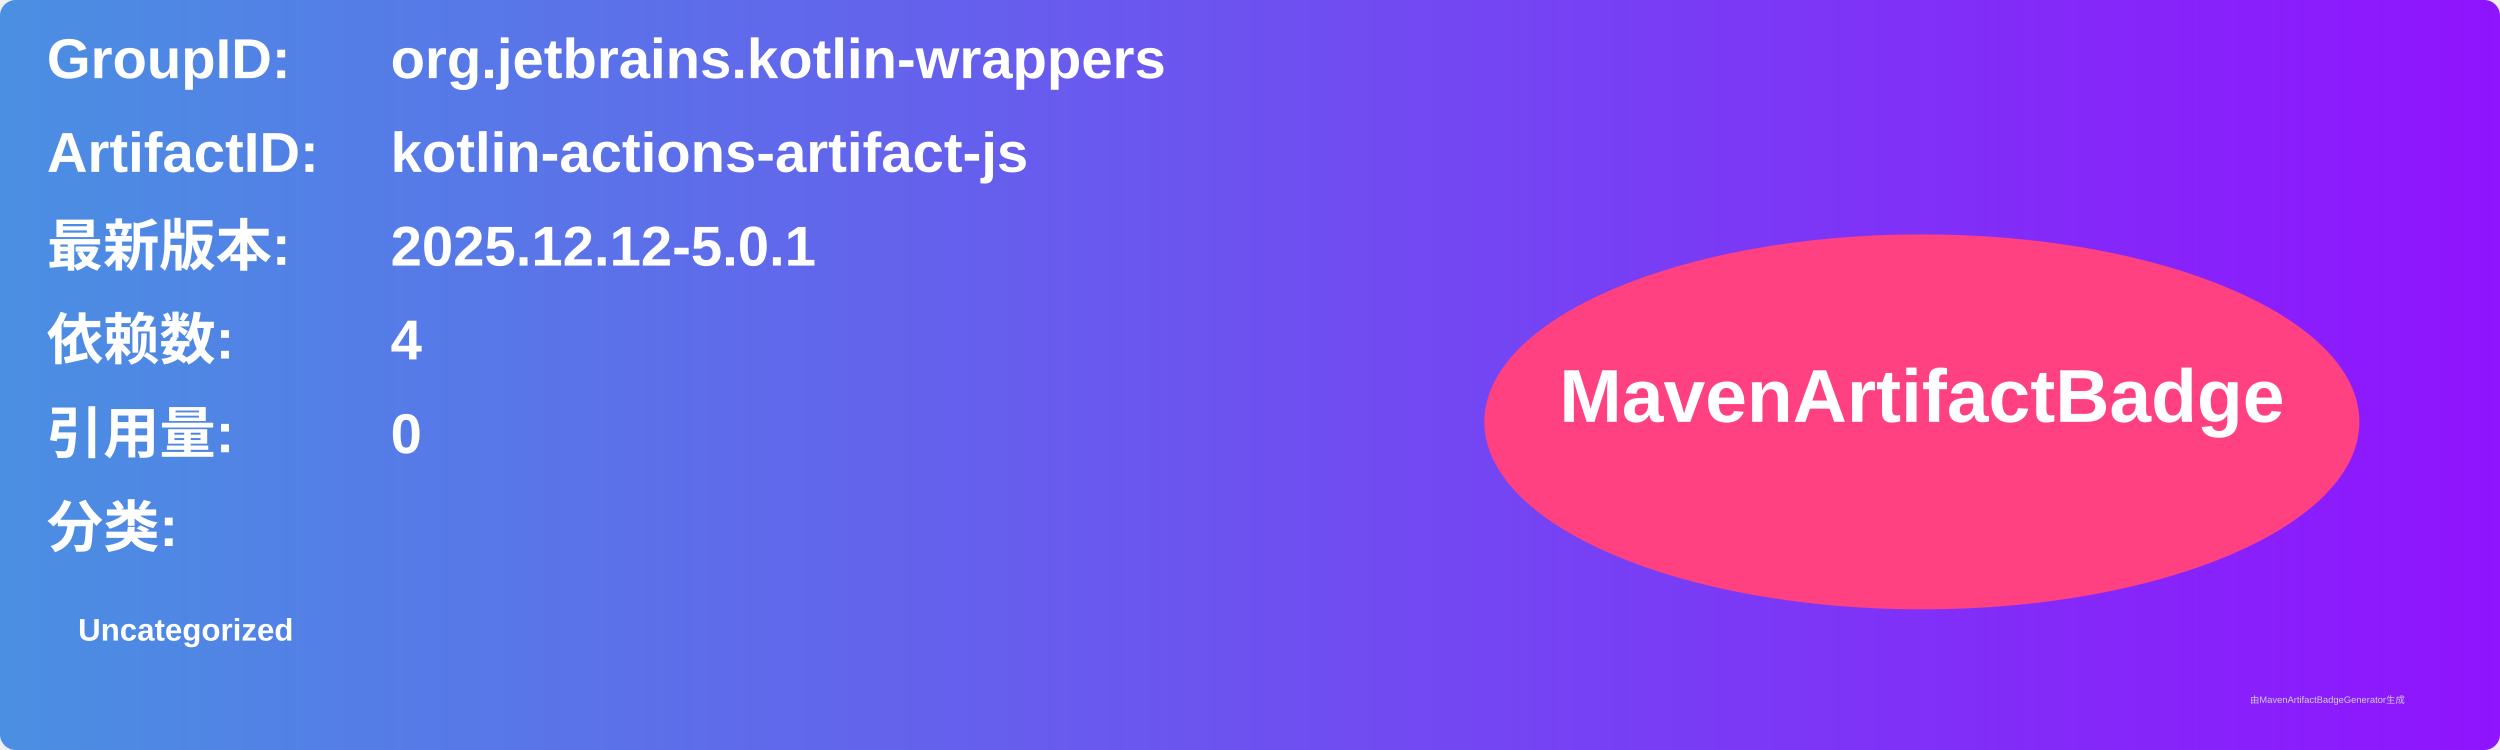
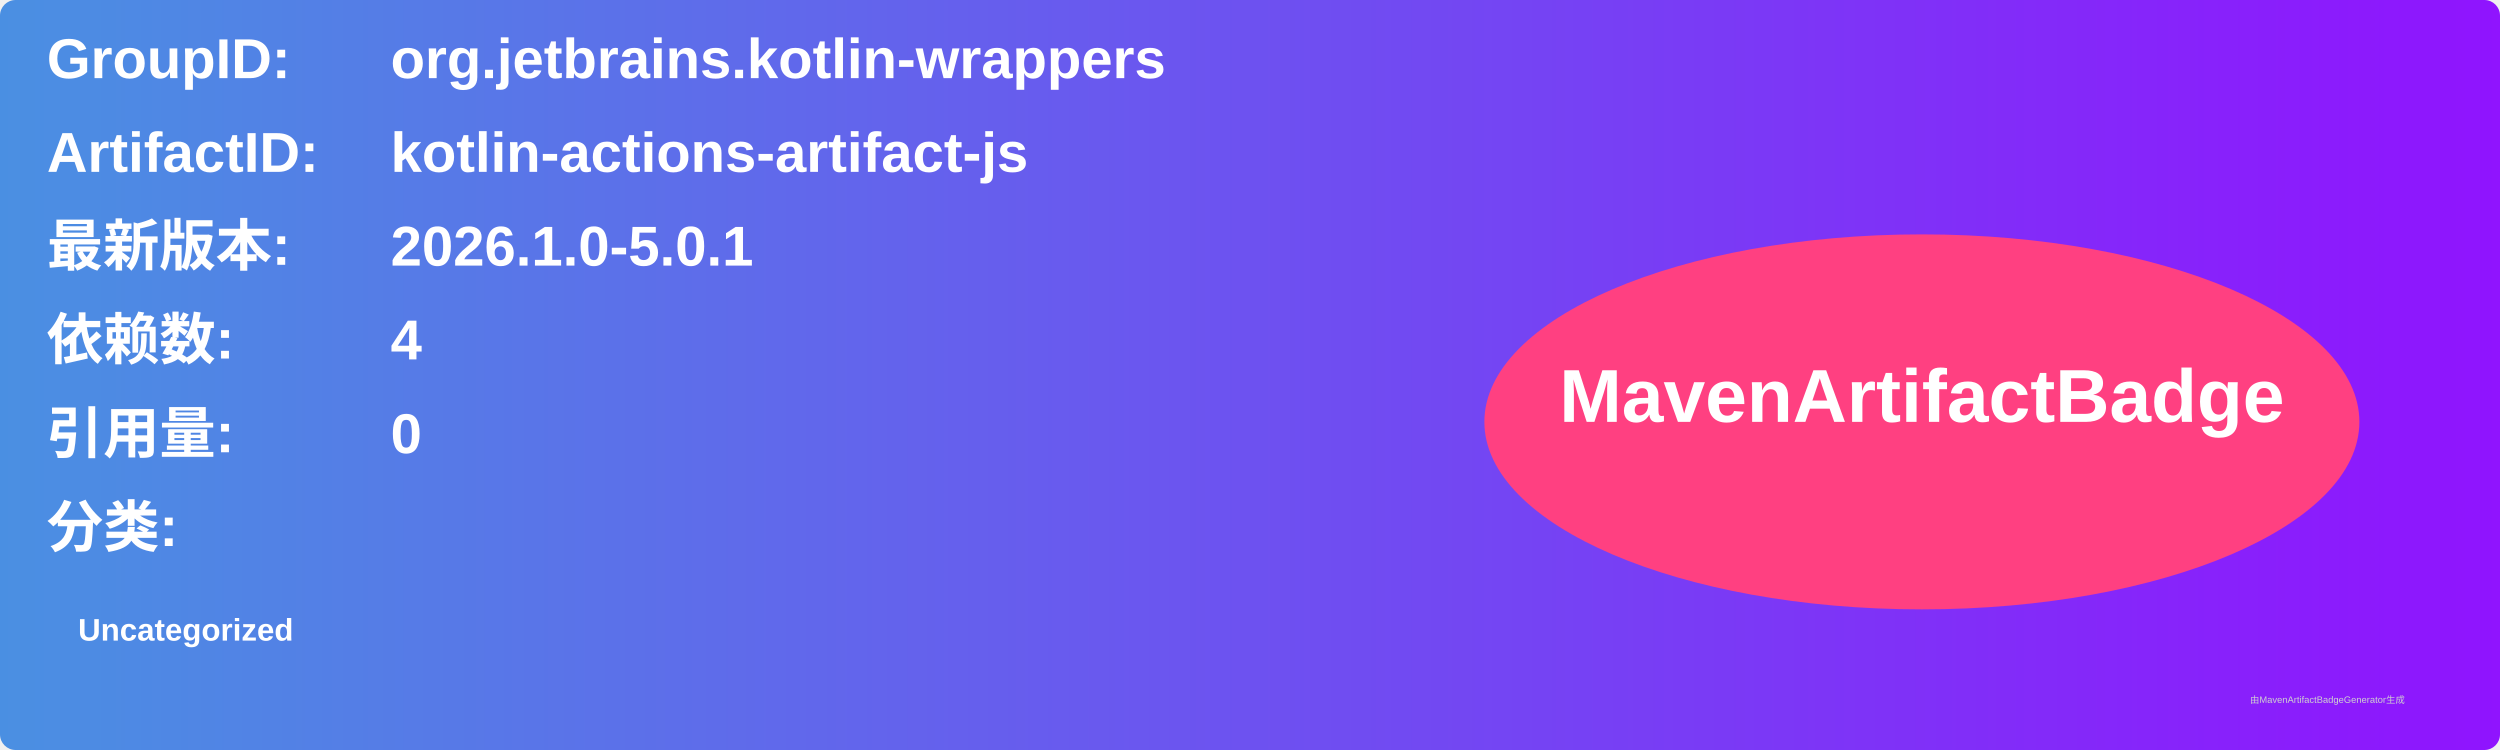
<svg xmlns="http://www.w3.org/2000/svg" width="800" height="240" viewBox="0 0 800 240">
  <linearGradient id="grad" x1="0%" y1="0%" x2="100%" y2="0%">
    <stop offset="0%" stop-color="#4a90e2" />
    <stop offset="100%" stop-color="#9013fe" />
  </linearGradient>
  <rect width="100%" height="100%" rx="5" ry="5" fill="url(#grad)" />
  <g transform="translate(15, 15)">
    <text x="0" y="10" font-family="Arial" font-size="18" fill="white" font-weight="bold" width="260">GroupID:</text>
    <text x="110" y="10" font-family="Arial" font-size="18" fill="white" font-weight="bold" width="460">org.jetbrains.kotlin-wrappers</text>
    <text x="0" y="40" font-family="Arial" font-size="18" fill="white" font-weight="bold" width="260">ArtifactID:</text>
    <text x="110" y="40" font-family="Arial" font-size="18" fill="white" font-weight="bold" width="460">kotlin-actions-artifact-js</text>
    <text x="0" y="70" font-family="Arial" font-size="18" fill="white" font-weight="bold">最新版本:</text>
    <text x="110" y="70" font-family="Arial" font-size="18" fill="white" font-weight="bold">
-       <tspan font-weight="bold">2025.12.12-5.0.1</tspan>
+       <tspan font-weight="bold">2026.1.0-5.0.1</tspan>
    </text>
    <text x="0" y="100" font-family="Arial" font-size="18" fill="white" font-weight="bold">依赖数: </text>
    <text x="110" y="100" font-family="Arial" font-size="18" fill="white">
      <tspan font-weight="bold">4</tspan>
    </text>
    <text x="0" y="130" font-family="Arial" font-size="18" fill="white" font-weight="bold">引用量: </text>
    <text x="110" y="130" font-family="Arial" font-size="18" fill="white">
      <tspan font-weight="bold">0</tspan>
    </text>
    <text x="0" y="160" font-family="Arial" font-size="18" fill="white" font-weight="bold">分类:</text>
    <text x="10" y="190" font-family="Arial" font-size="10" fill="white">
      <tspan font-weight="bold">Uncategorized</tspan>
    </text>
    <ellipse cx="600" cy="120" rx="140" ry="60" fill="#ff4081" />
    <text x="600" y="120" text-anchor="middle" font-family="Arial" font-size="24" fill="white" font-weight="bold">MavenArtifactBadge</text>
  </g>
  <text x="720" y="225" font-family="Arial" font-size="3" fill="#d0d0d0">由MavenArtifactBadgeGenerator生成</text>
</svg>
